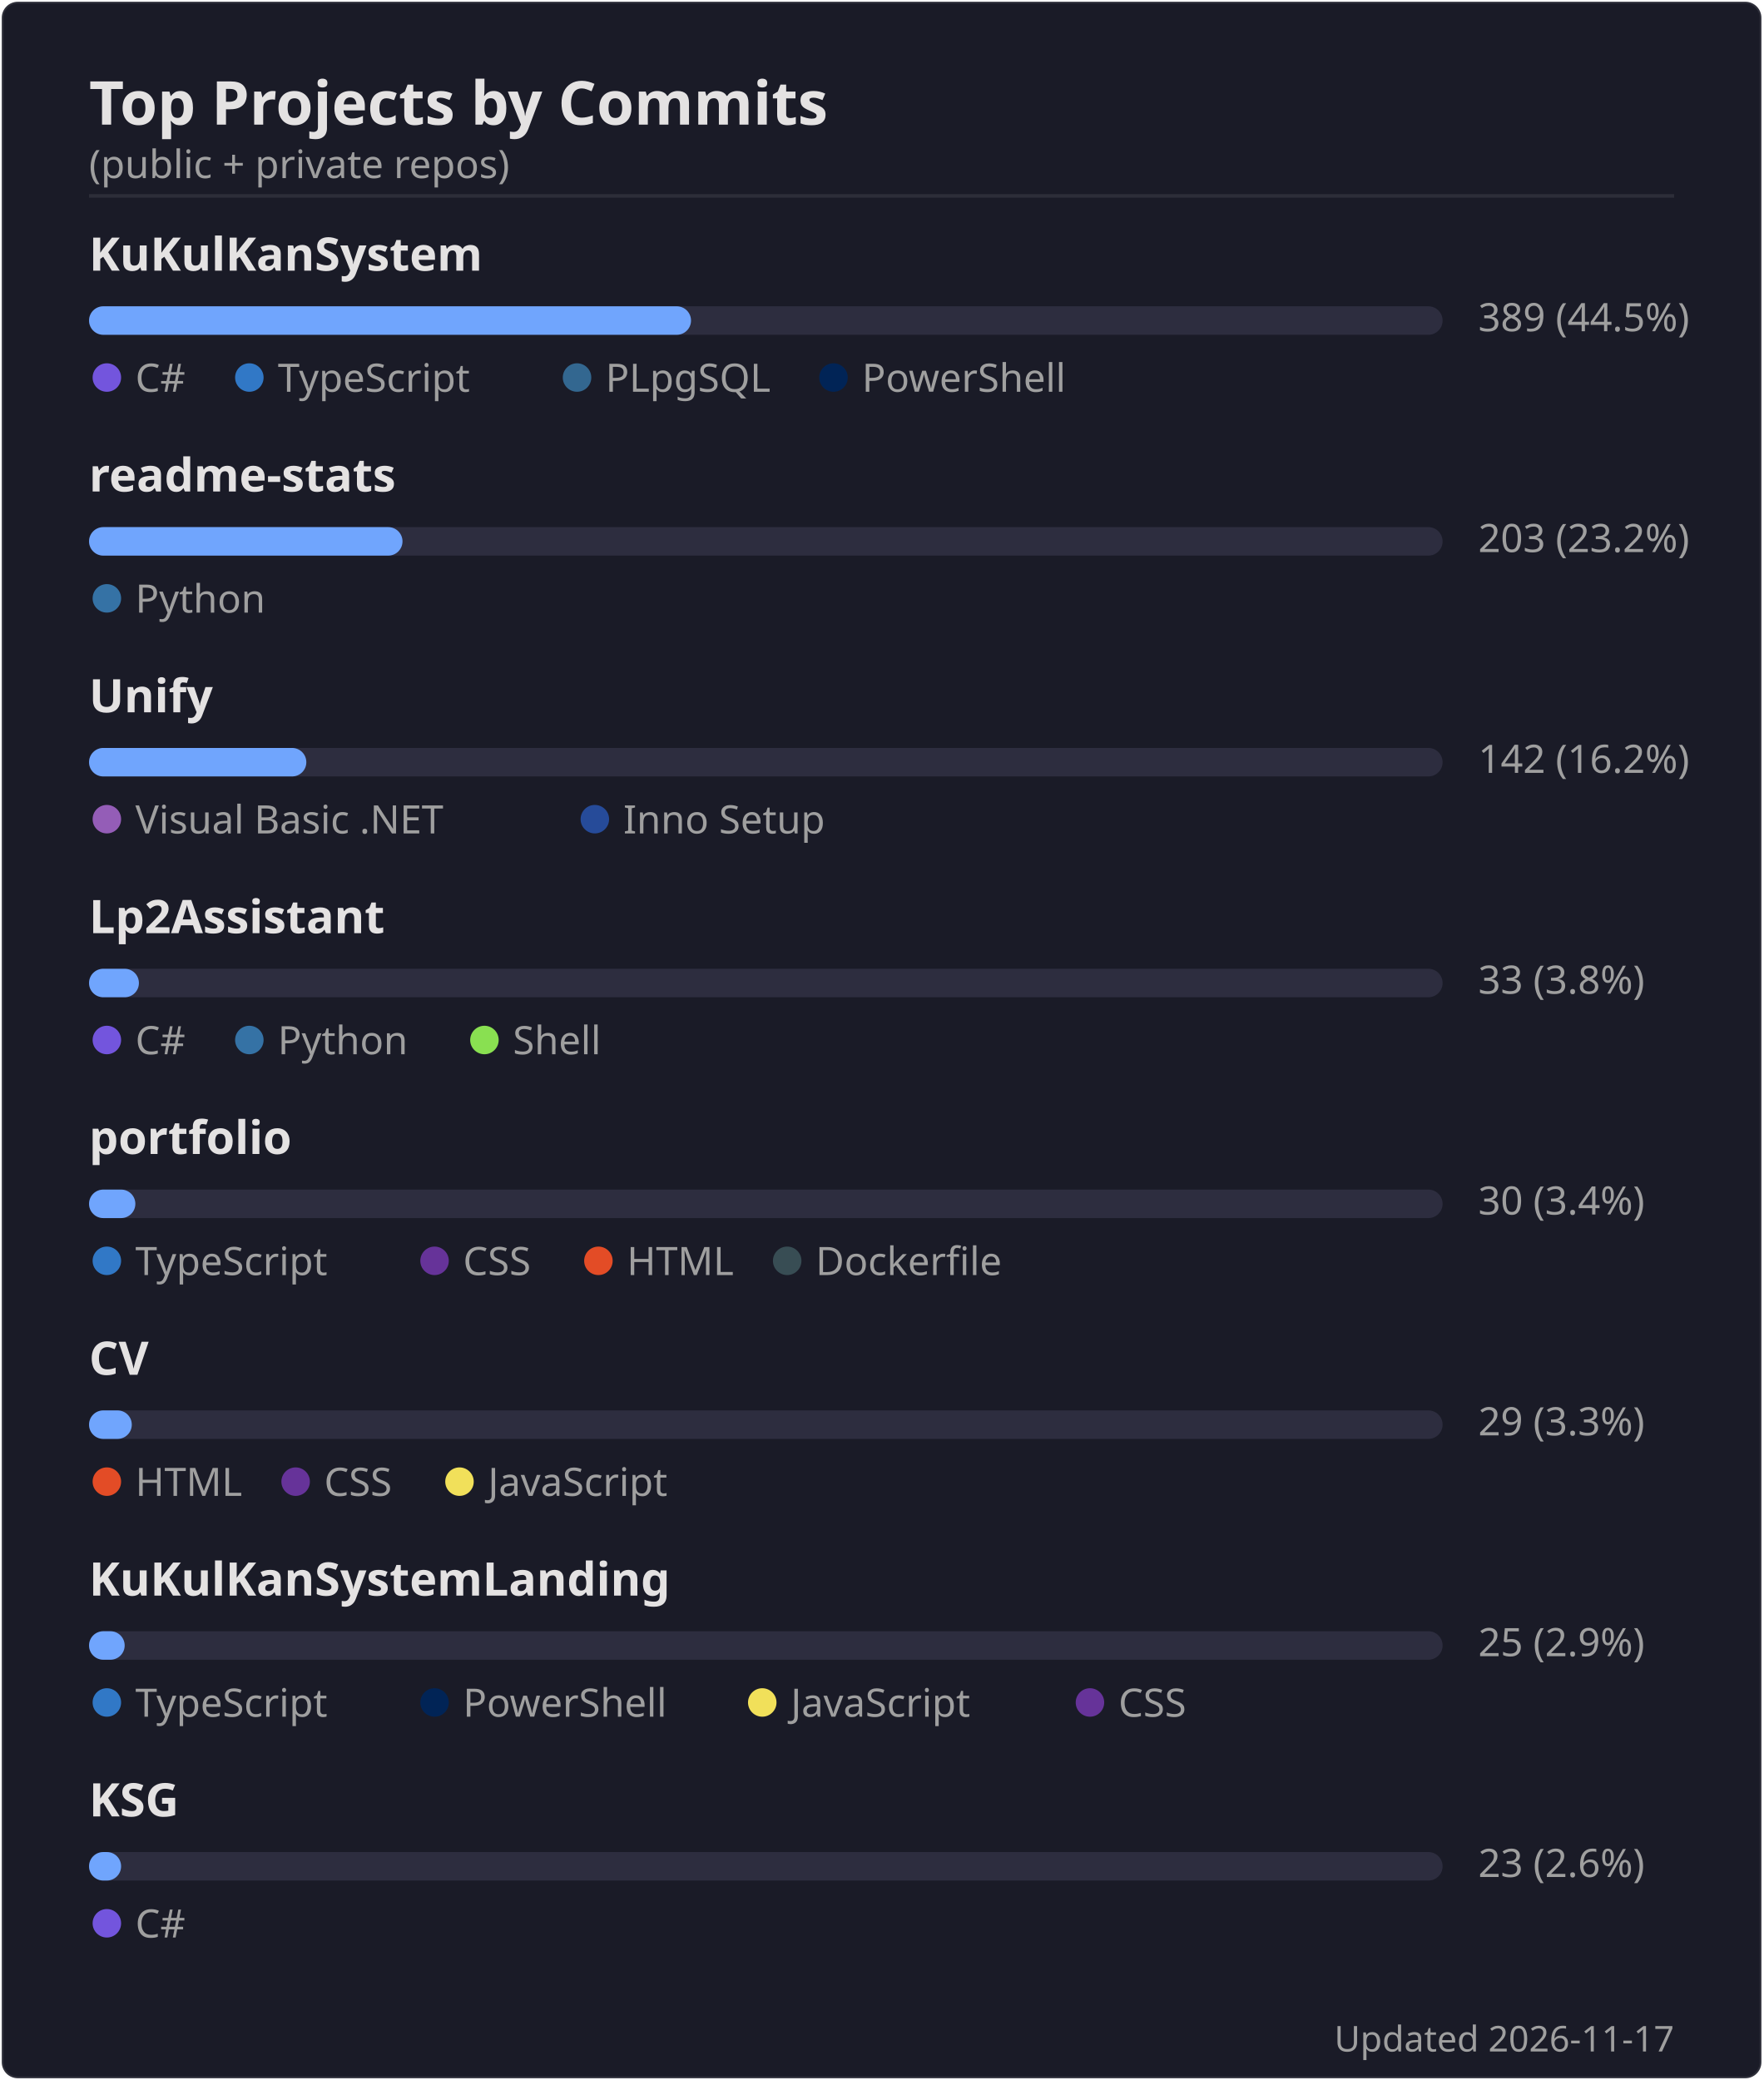
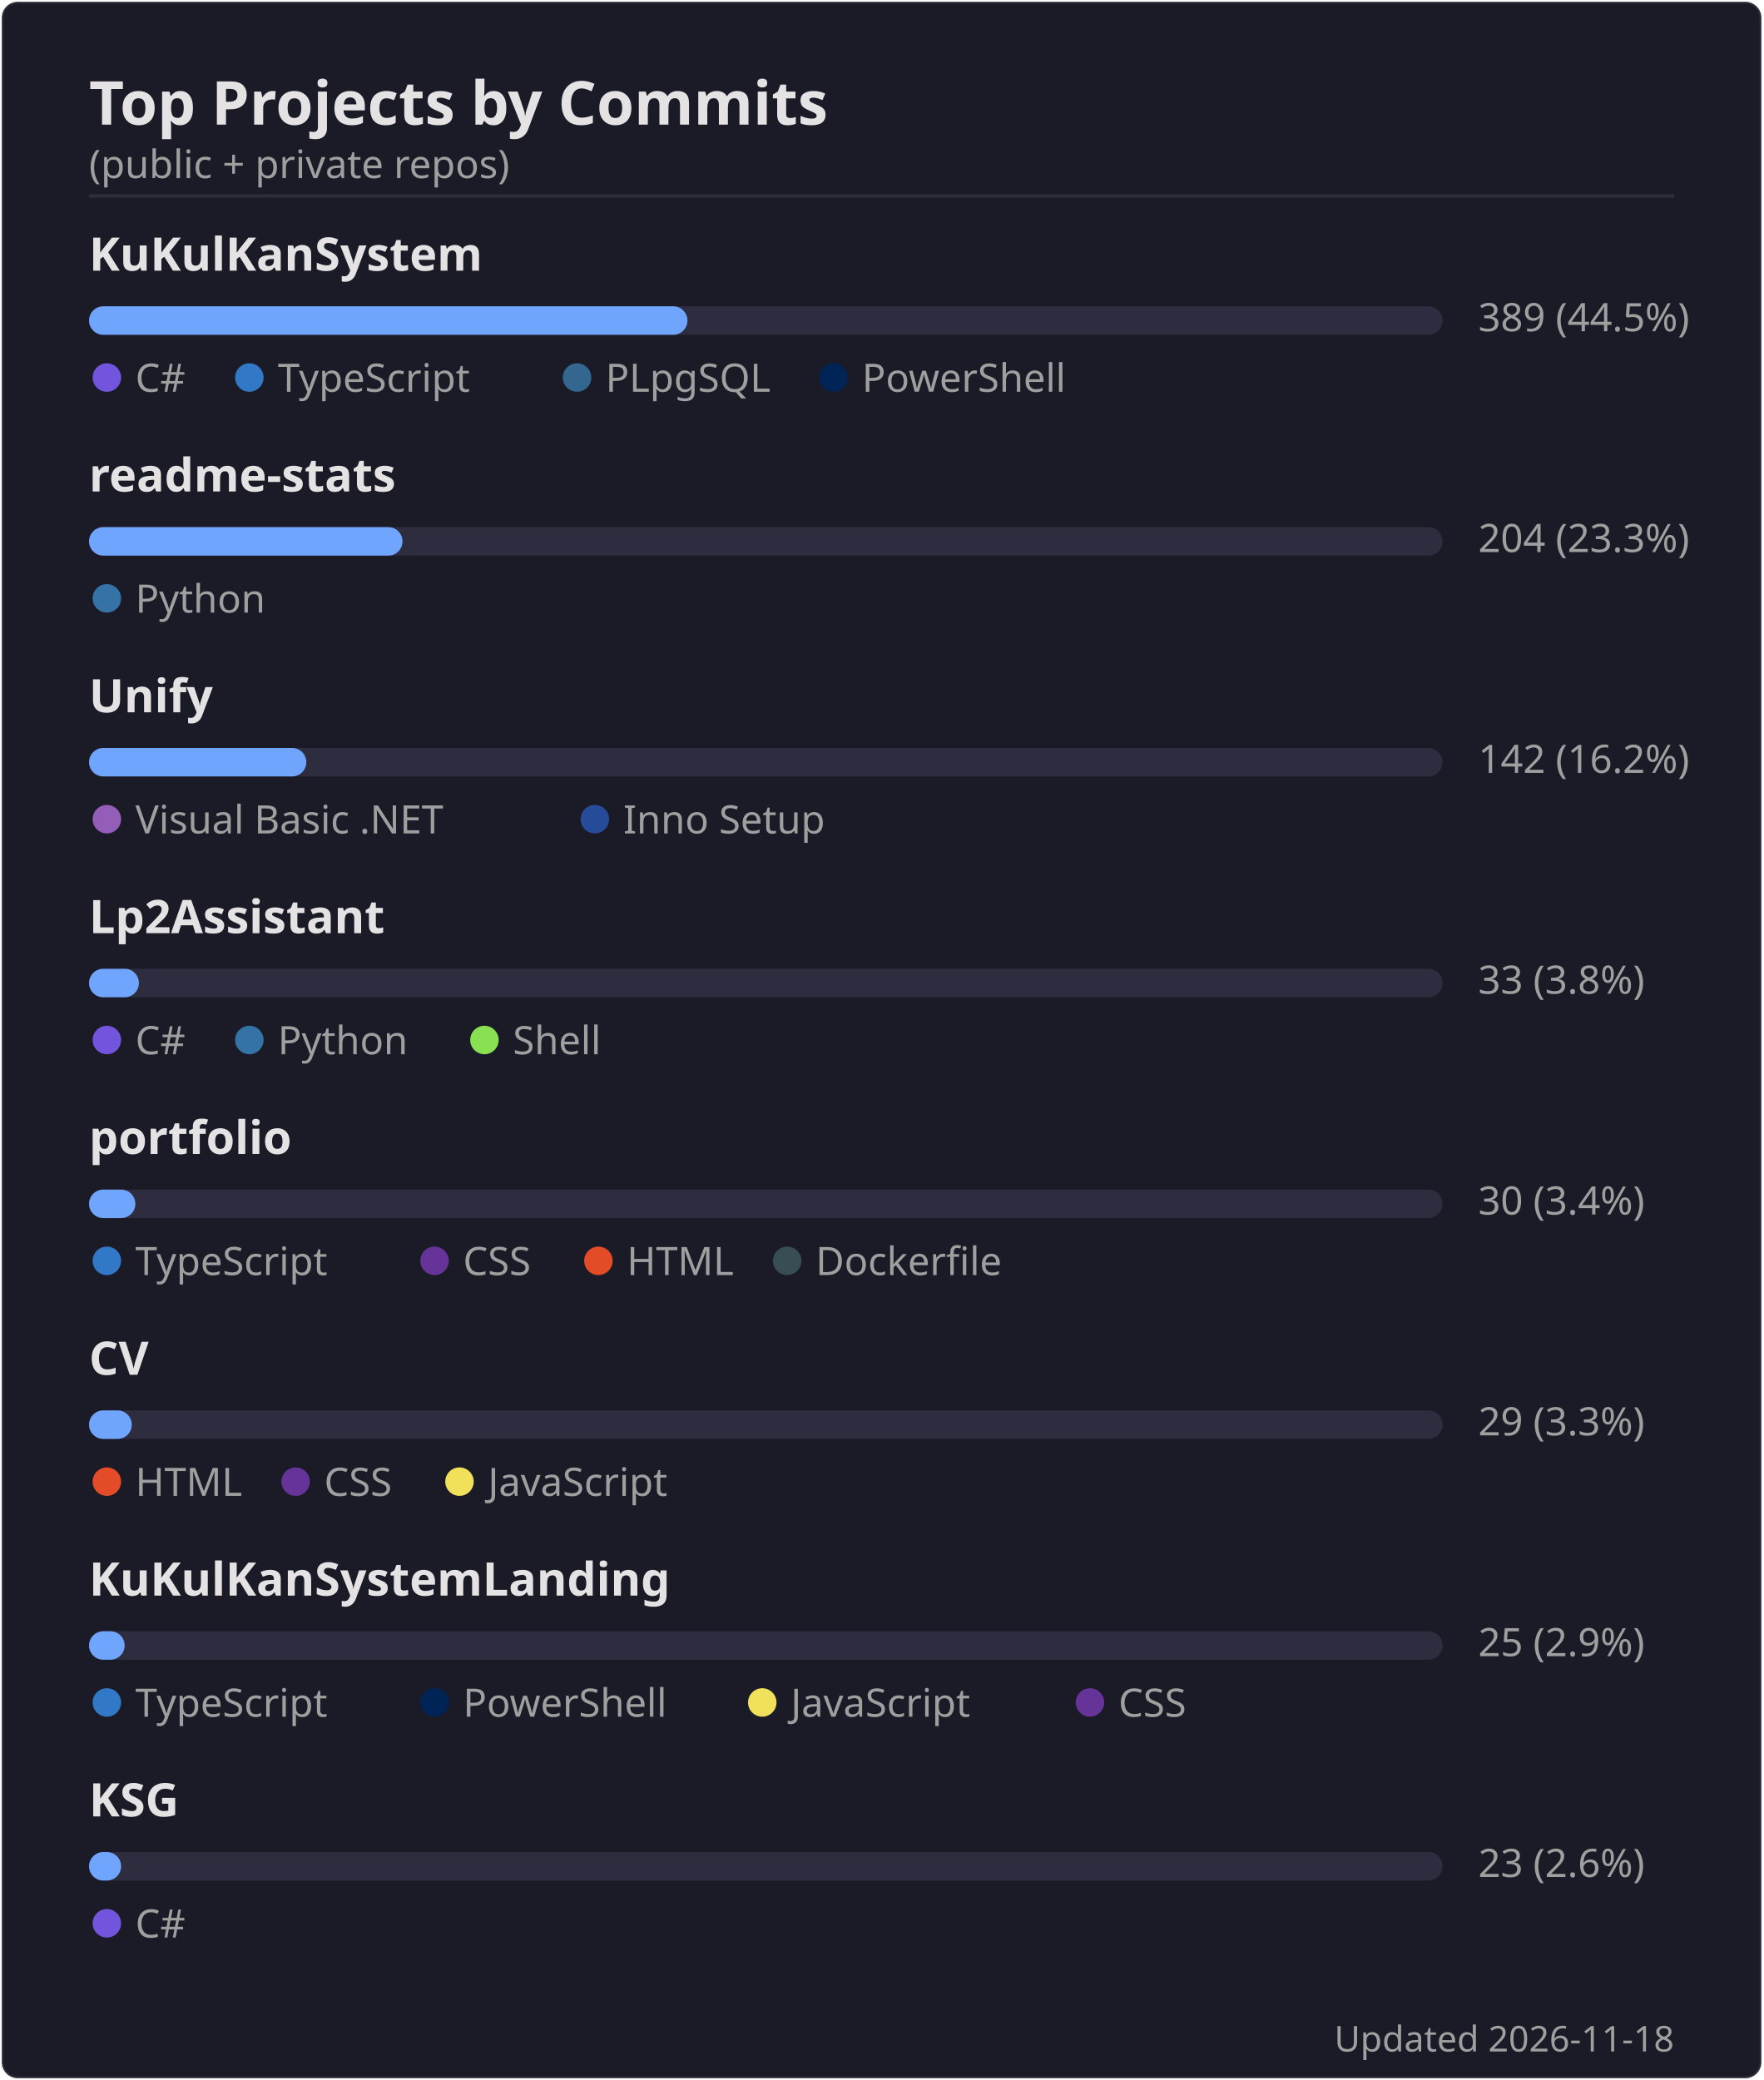
<svg xmlns="http://www.w3.org/2000/svg" width="495" height="584" viewBox="0 0 495 584">
  <rect width="494" height="583" x=".5" y=".5" rx="4.5" fill="#1a1b27" stroke="#e4e2e2" stroke-opacity=".1" />
  <text font-family="'Segoe UI', Ubuntu, 'Helvetica Neue', sans-serif" font-size="17" font-weight="600" fill="#e4e2e2" x="25" y="35" text-anchor="start">Top Projects by Commits</text>
  <text font-family="'Segoe UI', Ubuntu, 'Helvetica Neue', sans-serif" font-size="11" font-weight="400" fill="#9f9f9f" x="25" y="50" text-anchor="start">(public + private repos)</text>
  <line x1="25" x2="470" y1="55" y2="55" stroke="#e4e2e2" stroke-opacity=".1" />
  <text font-family="'Segoe UI', Ubuntu, 'Helvetica Neue', sans-serif" font-size="13" font-weight="600" fill="#e4e2e2" x="25" y="76" text-anchor="start">KuKulKanSystem</text>
  <rect x="25" y="86" width="380" height="8" rx="4" fill="#2d2d3f" />
-   <rect x="25" y="86" width="169" height="8" rx="4" fill="#70a5fd" />
+   <rect x="25" y="86" width="168" height="8" rx="4" fill="#70a5fd" />
  <text font-family="'Segoe UI', Ubuntu, 'Helvetica Neue', sans-serif" font-size="11" font-weight="400" fill="#9f9f9f" x="415" y="93" text-anchor="start">389  (44.5%)</text>
  <circle cx="30" cy="106" r="4" fill="#7355dd" />
  <text font-family="'Segoe UI', Ubuntu, 'Helvetica Neue', sans-serif" font-size="11" font-weight="400" fill="#9f9f9f" x="38" y="110" text-anchor="start">C#</text>
  <circle cx="70" cy="106" r="4" fill="#3178c6" />
  <text font-family="'Segoe UI', Ubuntu, 'Helvetica Neue', sans-serif" font-size="11" font-weight="400" fill="#9f9f9f" x="78" y="110" text-anchor="start">TypeScript</text>
  <circle cx="162" cy="106" r="4" fill="#336790" />
  <text font-family="'Segoe UI', Ubuntu, 'Helvetica Neue', sans-serif" font-size="11" font-weight="400" fill="#9f9f9f" x="170" y="110" text-anchor="start">PLpgSQL</text>
  <circle cx="234" cy="106" r="4" fill="#012456" />
  <text font-family="'Segoe UI', Ubuntu, 'Helvetica Neue', sans-serif" font-size="11" font-weight="400" fill="#9f9f9f" x="242" y="110" text-anchor="start">PowerShell</text>
  <text font-family="'Segoe UI', Ubuntu, 'Helvetica Neue', sans-serif" font-size="13" font-weight="600" fill="#e4e2e2" x="25" y="138" text-anchor="start">readme-stats</text>
  <rect x="25" y="148" width="380" height="8" rx="4" fill="#2d2d3f" />
  <rect x="25" y="148" width="88" height="8" rx="4" fill="#70a5fd" />
-   <text font-family="'Segoe UI', Ubuntu, 'Helvetica Neue', sans-serif" font-size="11" font-weight="400" fill="#9f9f9f" x="415" y="155" text-anchor="start">203  (23.2%)</text>
+   <text font-family="'Segoe UI', Ubuntu, 'Helvetica Neue', sans-serif" font-size="11" font-weight="400" fill="#9f9f9f" x="415" y="155" text-anchor="start">204  (23.3%)</text>
  <circle cx="30" cy="168" r="4" fill="#3572A5" />
  <text font-family="'Segoe UI', Ubuntu, 'Helvetica Neue', sans-serif" font-size="11" font-weight="400" fill="#9f9f9f" x="38" y="172" text-anchor="start">Python</text>
  <text font-family="'Segoe UI', Ubuntu, 'Helvetica Neue', sans-serif" font-size="13" font-weight="600" fill="#e4e2e2" x="25" y="200" text-anchor="start">Unify</text>
  <rect x="25" y="210" width="380" height="8" rx="4" fill="#2d2d3f" />
  <rect x="25" y="210" width="61" height="8" rx="4" fill="#70a5fd" />
  <text font-family="'Segoe UI', Ubuntu, 'Helvetica Neue', sans-serif" font-size="11" font-weight="400" fill="#9f9f9f" x="415" y="217" text-anchor="start">142  (16.2%)</text>
  <circle cx="30" cy="230" r="4" fill="#945db7" />
  <text font-family="'Segoe UI', Ubuntu, 'Helvetica Neue', sans-serif" font-size="11" font-weight="400" fill="#9f9f9f" x="38" y="234" text-anchor="start">Visual Basic .NET</text>
  <circle cx="167" cy="230" r="4" fill="#264b99" />
  <text font-family="'Segoe UI', Ubuntu, 'Helvetica Neue', sans-serif" font-size="11" font-weight="400" fill="#9f9f9f" x="175" y="234" text-anchor="start">Inno Setup</text>
  <text font-family="'Segoe UI', Ubuntu, 'Helvetica Neue', sans-serif" font-size="13" font-weight="600" fill="#e4e2e2" x="25" y="262" text-anchor="start">Lp2Assistant</text>
  <rect x="25" y="272" width="380" height="8" rx="4" fill="#2d2d3f" />
  <rect x="25" y="272" width="14" height="8" rx="4" fill="#70a5fd" />
  <text font-family="'Segoe UI', Ubuntu, 'Helvetica Neue', sans-serif" font-size="11" font-weight="400" fill="#9f9f9f" x="415" y="279" text-anchor="start">33  (3.8%)</text>
  <circle cx="30" cy="292" r="4" fill="#7355dd" />
  <text font-family="'Segoe UI', Ubuntu, 'Helvetica Neue', sans-serif" font-size="11" font-weight="400" fill="#9f9f9f" x="38" y="296" text-anchor="start">C#</text>
  <circle cx="70" cy="292" r="4" fill="#3572A5" />
  <text font-family="'Segoe UI', Ubuntu, 'Helvetica Neue', sans-serif" font-size="11" font-weight="400" fill="#9f9f9f" x="78" y="296" text-anchor="start">Python</text>
  <circle cx="136" cy="292" r="4" fill="#89e051" />
  <text font-family="'Segoe UI', Ubuntu, 'Helvetica Neue', sans-serif" font-size="11" font-weight="400" fill="#9f9f9f" x="144" y="296" text-anchor="start">Shell</text>
  <text font-family="'Segoe UI', Ubuntu, 'Helvetica Neue', sans-serif" font-size="13" font-weight="600" fill="#e4e2e2" x="25" y="324" text-anchor="start">portfolio</text>
  <rect x="25" y="334" width="380" height="8" rx="4" fill="#2d2d3f" />
  <rect x="25" y="334" width="13" height="8" rx="4" fill="#70a5fd" />
  <text font-family="'Segoe UI', Ubuntu, 'Helvetica Neue', sans-serif" font-size="11" font-weight="400" fill="#9f9f9f" x="415" y="341" text-anchor="start">30  (3.4%)</text>
  <circle cx="30" cy="354" r="4" fill="#3178c6" />
  <text font-family="'Segoe UI', Ubuntu, 'Helvetica Neue', sans-serif" font-size="11" font-weight="400" fill="#9f9f9f" x="38" y="358" text-anchor="start">TypeScript</text>
  <circle cx="122" cy="354" r="4" fill="#663399" />
  <text font-family="'Segoe UI', Ubuntu, 'Helvetica Neue', sans-serif" font-size="11" font-weight="400" fill="#9f9f9f" x="130" y="358" text-anchor="start">CSS</text>
  <circle cx="168" cy="354" r="4" fill="#e34c26" />
  <text font-family="'Segoe UI', Ubuntu, 'Helvetica Neue', sans-serif" font-size="11" font-weight="400" fill="#9f9f9f" x="176" y="358" text-anchor="start">HTML</text>
  <circle cx="221" cy="354" r="4" fill="#384d54" />
  <text font-family="'Segoe UI', Ubuntu, 'Helvetica Neue', sans-serif" font-size="11" font-weight="400" fill="#9f9f9f" x="229" y="358" text-anchor="start">Dockerfile</text>
  <text font-family="'Segoe UI', Ubuntu, 'Helvetica Neue', sans-serif" font-size="13" font-weight="600" fill="#e4e2e2" x="25" y="386" text-anchor="start">CV</text>
  <rect x="25" y="396" width="380" height="8" rx="4" fill="#2d2d3f" />
  <rect x="25" y="396" width="12" height="8" rx="4" fill="#70a5fd" />
  <text font-family="'Segoe UI', Ubuntu, 'Helvetica Neue', sans-serif" font-size="11" font-weight="400" fill="#9f9f9f" x="415" y="403" text-anchor="start">29  (3.3%)</text>
  <circle cx="30" cy="416" r="4" fill="#e34c26" />
  <text font-family="'Segoe UI', Ubuntu, 'Helvetica Neue', sans-serif" font-size="11" font-weight="400" fill="#9f9f9f" x="38" y="420" text-anchor="start">HTML</text>
  <circle cx="83" cy="416" r="4" fill="#663399" />
  <text font-family="'Segoe UI', Ubuntu, 'Helvetica Neue', sans-serif" font-size="11" font-weight="400" fill="#9f9f9f" x="91" y="420" text-anchor="start">CSS</text>
  <circle cx="129" cy="416" r="4" fill="#f1e05a" />
  <text font-family="'Segoe UI', Ubuntu, 'Helvetica Neue', sans-serif" font-size="11" font-weight="400" fill="#9f9f9f" x="137" y="420" text-anchor="start">JavaScript</text>
  <text font-family="'Segoe UI', Ubuntu, 'Helvetica Neue', sans-serif" font-size="13" font-weight="600" fill="#e4e2e2" x="25" y="448" text-anchor="start">KuKulKanSystemLanding</text>
  <rect x="25" y="458" width="380" height="8" rx="4" fill="#2d2d3f" />
  <rect x="25" y="458" width="10" height="8" rx="4" fill="#70a5fd" />
  <text font-family="'Segoe UI', Ubuntu, 'Helvetica Neue', sans-serif" font-size="11" font-weight="400" fill="#9f9f9f" x="415" y="465" text-anchor="start">25  (2.9%)</text>
  <circle cx="30" cy="478" r="4" fill="#3178c6" />
  <text font-family="'Segoe UI', Ubuntu, 'Helvetica Neue', sans-serif" font-size="11" font-weight="400" fill="#9f9f9f" x="38" y="482" text-anchor="start">TypeScript</text>
  <circle cx="122" cy="478" r="4" fill="#012456" />
  <text font-family="'Segoe UI', Ubuntu, 'Helvetica Neue', sans-serif" font-size="11" font-weight="400" fill="#9f9f9f" x="130" y="482" text-anchor="start">PowerShell</text>
  <circle cx="214" cy="478" r="4" fill="#f1e05a" />
  <text font-family="'Segoe UI', Ubuntu, 'Helvetica Neue', sans-serif" font-size="11" font-weight="400" fill="#9f9f9f" x="222" y="482" text-anchor="start">JavaScript</text>
  <circle cx="306" cy="478" r="4" fill="#663399" />
  <text font-family="'Segoe UI', Ubuntu, 'Helvetica Neue', sans-serif" font-size="11" font-weight="400" fill="#9f9f9f" x="314" y="482" text-anchor="start">CSS</text>
  <text font-family="'Segoe UI', Ubuntu, 'Helvetica Neue', sans-serif" font-size="13" font-weight="600" fill="#e4e2e2" x="25" y="510" text-anchor="start">KSG</text>
  <rect x="25" y="520" width="380" height="8" rx="4" fill="#2d2d3f" />
  <rect x="25" y="520" width="9" height="8" rx="4" fill="#70a5fd" />
  <text font-family="'Segoe UI', Ubuntu, 'Helvetica Neue', sans-serif" font-size="11" font-weight="400" fill="#9f9f9f" x="415" y="527" text-anchor="start">23  (2.6%)</text>
  <circle cx="30" cy="540" r="4" fill="#7355dd" />
  <text font-family="'Segoe UI', Ubuntu, 'Helvetica Neue', sans-serif" font-size="11" font-weight="400" fill="#9f9f9f" x="38" y="544" text-anchor="start">C#</text>
-   <text font-family="'Segoe UI', Ubuntu, 'Helvetica Neue', sans-serif" font-size="10" font-weight="400" fill="#9f9f9f" x="470" y="576" text-anchor="end">Updated 2026-11-17</text>
+   <text font-family="'Segoe UI', Ubuntu, 'Helvetica Neue', sans-serif" font-size="10" font-weight="400" fill="#9f9f9f" x="470" y="576" text-anchor="end">Updated 2026-11-18</text>
</svg>
